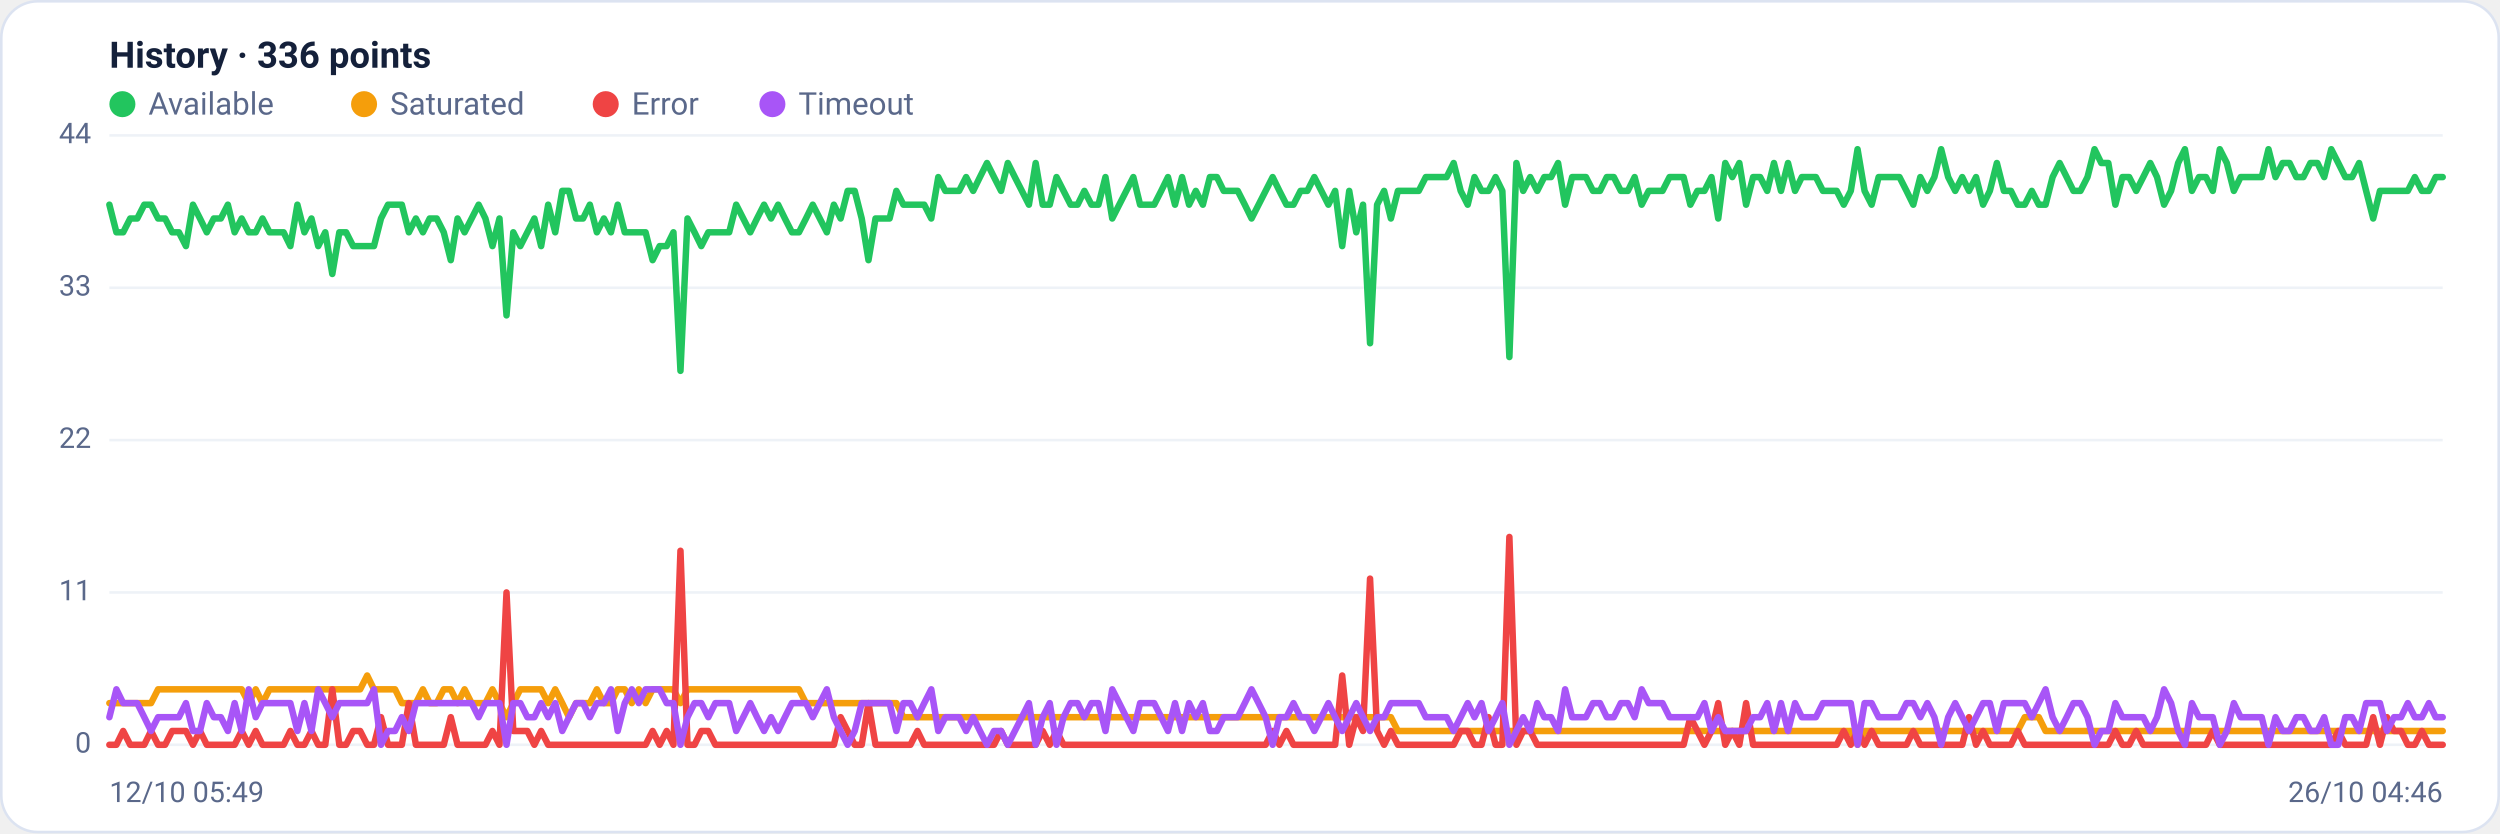
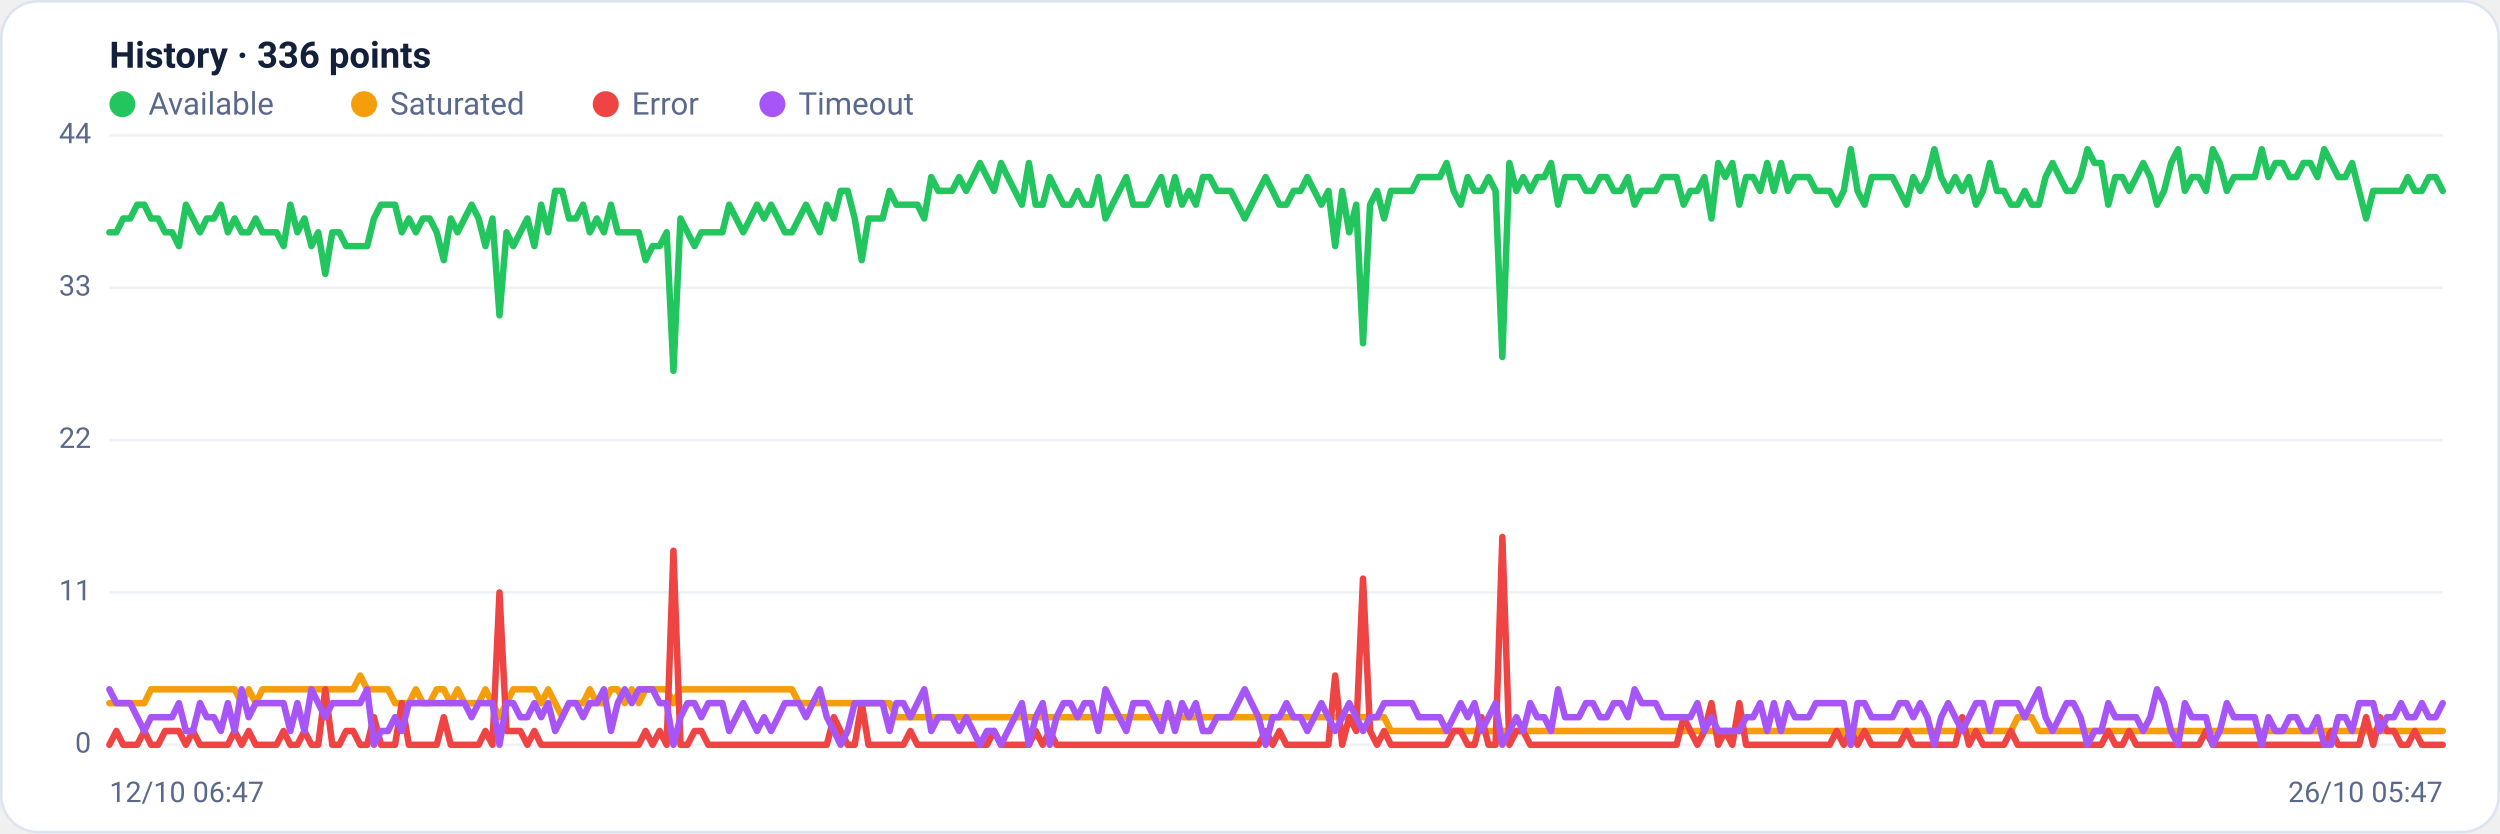
<svg xmlns="http://www.w3.org/2000/svg" viewBox="0 0 960 320" width="960" height="320" font-family="Segoe UI, system-ui, -apple-system, Roboto, Helvetica, Arial, sans-serif" role="img" aria-label="Availability history per region">
  <rect x="0.5" y="0.5" width="959" height="319" rx="14" fill="#ffffff" stroke="#dce3f1" />
  <text x="42" y="26" font-size="14" font-weight="600" fill="#14203a">History · 336 points</text>
  <circle cx="47" cy="40" r="5" fill="#22c55e" />
  <text x="57" y="44" font-size="12" fill="#5a688a">Available</text>
  <circle cx="139.8" cy="40" r="5" fill="#f59e0b" />
  <text x="149.8" y="44" font-size="12" fill="#5a688a">Saturated</text>
  <circle cx="232.6" cy="40" r="5" fill="#ef4444" />
  <text x="242.6" y="44" font-size="12" fill="#5a688a">Error</text>
  <circle cx="296.6" cy="40" r="5" fill="#a855f7" />
  <text x="306.6" y="44" font-size="12" fill="#5a688a">Timeout</text>
  <line x1="42" y1="286.0" x2="938" y2="286.0" stroke="#eef2f7" stroke-width="1" />
  <text x="35" y="289.0" text-anchor="end" font-size="11" fill="#5a688a">0</text>
  <line x1="42" y1="227.5" x2="938" y2="227.5" stroke="#eef2f7" stroke-width="1" />
  <text x="35" y="230.5" text-anchor="end" font-size="11" fill="#5a688a">11</text>
  <line x1="42" y1="169.0" x2="938" y2="169.0" stroke="#eef2f7" stroke-width="1" />
  <text x="35" y="172.0" text-anchor="end" font-size="11" fill="#5a688a">22</text>
  <line x1="42" y1="110.5" x2="938" y2="110.5" stroke="#eef2f7" stroke-width="1" />
  <text x="35" y="113.5" text-anchor="end" font-size="11" fill="#5a688a">33</text>
  <line x1="42" y1="52.0" x2="938" y2="52.0" stroke="#eef2f7" stroke-width="1" />
  <text x="35" y="55.0" text-anchor="end" font-size="11" fill="#5a688a">44</text>
-   <polyline fill="none" stroke="#22c55e" stroke-width="2.5" stroke-linejoin="round" stroke-linecap="round" points="42.0,78.6 44.7,89.2 47.3,89.2 50.0,83.9 52.7,83.9 55.4,78.6 58.0,78.6 60.7,83.9 63.4,83.9 66.1,89.2 68.7,89.2 71.4,94.5 74.1,78.6 76.8,83.9 79.4,89.2 82.1,83.9 84.8,83.9 87.5,78.6 90.1,89.2 92.8,83.9 95.5,89.2 98.2,89.2 100.8,83.9 103.5,89.2 106.2,89.2 108.9,89.2 111.5,94.5 114.2,78.6 116.9,89.2 119.6,83.9 122.2,94.5 124.9,89.2 127.6,105.2 130.3,89.2 132.9,89.2 135.6,94.5 138.3,94.5 141.0,94.5 143.6,94.5 146.3,83.9 149.0,78.6 151.7,78.6 154.3,78.6 157.0,89.2 159.7,83.9 162.4,89.2 165.0,83.9 167.7,83.9 170.4,89.2 173.1,99.9 175.7,83.9 178.4,89.2 181.1,83.9 183.8,78.6 186.4,83.9 189.1,94.5 191.8,83.9 194.5,121.1 197.1,89.2 199.8,94.5 202.5,89.2 205.2,83.9 207.8,94.5 210.5,78.6 213.2,89.2 215.9,73.3 218.5,73.3 221.2,83.9 223.9,83.9 226.5,78.6 229.2,89.2 231.9,83.9 234.6,89.2 237.2,78.6 239.9,89.2 242.6,89.2 245.3,89.2 247.9,89.2 250.6,99.9 253.3,94.5 256.0,94.5 258.6,89.2 261.3,142.4 264.0,83.9 266.7,89.2 269.3,94.5 272.0,89.2 274.7,89.2 277.4,89.2 280.0,89.2 282.7,78.6 285.4,83.9 288.1,89.2 290.7,83.9 293.4,78.6 296.1,83.9 298.8,78.6 301.4,83.9 304.1,89.2 306.8,89.2 309.5,83.9 312.1,78.6 314.8,83.9 317.5,89.2 320.2,78.6 322.8,83.9 325.5,73.3 328.2,73.3 330.9,83.9 333.5,99.9 336.2,83.9 338.9,83.9 341.6,83.9 344.2,73.3 346.9,78.6 349.6,78.6 352.3,78.6 354.9,78.6 357.6,83.9 360.3,68.0 363.0,73.3 365.6,73.3 368.3,73.3 371.0,68.0 373.7,73.3 376.3,68.0 379.0,62.6 381.7,68.0 384.4,73.3 387.0,62.6 389.7,68.0 392.4,73.3 395.1,78.6 397.7,62.6 400.4,78.6 403.1,78.6 405.7,68.0 408.4,73.3 411.1,78.6 413.8,78.6 416.4,73.3 419.1,78.6 421.8,78.6 424.5,68.0 427.1,83.9 429.8,78.6 432.5,73.3 435.2,68.0 437.8,78.6 440.5,78.6 443.2,78.6 445.9,73.3 448.5,68.0 451.2,78.6 453.9,68.0 456.6,78.6 459.2,73.3 461.9,78.6 464.6,68.0 467.3,68.0 469.9,73.3 472.6,73.3 475.3,73.3 478.0,78.6 480.6,83.9 483.3,78.6 486.0,73.3 488.7,68.0 491.3,73.3 494.0,78.6 496.7,78.6 499.4,73.3 502.0,73.3 504.7,68.0 507.4,73.3 510.1,78.6 512.7,73.3 515.4,94.5 518.1,73.3 520.8,89.2 523.4,78.6 526.1,131.8 528.8,78.6 531.5,73.3 534.1,83.9 536.8,73.3 539.5,73.3 542.2,73.3 544.8,73.3 547.5,68.0 550.2,68.0 552.9,68.0 555.5,68.0 558.2,62.6 560.9,73.3 563.6,78.6 566.2,68.0 568.9,73.3 571.6,73.3 574.3,68.0 576.9,73.3 579.6,137.1 582.3,62.6 584.9,73.3 587.6,68.0 590.3,73.3 593.0,68.0 595.6,68.0 598.3,62.6 601.0,78.6 603.7,68.0 606.3,68.0 609.0,68.0 611.7,73.3 614.4,73.3 617.0,68.0 619.7,68.0 622.4,73.3 625.1,73.3 627.7,68.0 630.4,78.6 633.1,73.3 635.8,73.3 638.4,73.3 641.1,68.0 643.8,68.0 646.5,68.0 649.1,78.6 651.8,73.3 654.5,73.3 657.2,68.0 659.8,83.9 662.5,62.6 665.2,68.0 667.9,62.6 670.5,78.6 673.2,68.0 675.9,68.0 678.6,73.3 681.2,62.6 683.9,73.3 686.6,62.6 689.3,73.3 691.9,68.0 694.6,68.0 697.3,68.0 700.0,73.3 702.6,73.3 705.3,73.3 708.0,78.6 710.7,73.3 713.3,57.3 716.0,73.3 718.7,78.6 721.4,68.0 724.0,68.0 726.7,68.0 729.4,68.0 732.1,73.3 734.7,78.6 737.4,68.0 740.1,73.3 742.8,68.0 745.4,57.3 748.1,68.0 750.8,73.3 753.5,68.0 756.1,73.3 758.8,68.0 761.5,78.6 764.1,73.3 766.8,62.6 769.5,73.3 772.2,73.3 774.8,78.6 777.5,78.6 780.2,73.3 782.9,78.6 785.5,78.6 788.2,68.0 790.9,62.6 793.6,68.0 796.2,73.3 798.9,73.3 801.6,68.0 804.3,57.3 806.9,62.6 809.6,62.6 812.3,78.6 815.0,68.0 817.6,68.0 820.3,73.3 823.0,68.0 825.7,62.6 828.3,68.0 831.0,78.6 833.7,73.3 836.4,62.6 839.0,57.3 841.7,73.3 844.4,68.0 847.1,68.0 849.7,73.3 852.4,57.3 855.1,62.6 857.8,73.3 860.4,68.0 863.1,68.0 865.8,68.0 868.5,68.0 871.1,57.3 873.8,68.0 876.5,62.6 879.2,62.6 881.8,68.0 884.5,68.0 887.2,62.6 889.9,62.6 892.5,68.0 895.2,57.3 897.9,62.6 900.6,68.0 903.2,68.0 905.9,62.6 908.6,73.3 911.3,83.9 913.9,73.3 916.6,73.3 919.3,73.3 922.0,73.3 924.6,73.3 927.3,68.0 930.0,73.3 932.7,73.3 935.3,68.0 938.0,68.0" />
-   <polyline fill="none" stroke="#f59e0b" stroke-width="2.5" stroke-linejoin="round" stroke-linecap="round" points="42.0,270.0 44.7,270.0 47.3,270.0 50.0,270.0 52.7,270.0 55.4,270.0 58.0,270.0 60.7,264.7 63.4,264.7 66.1,264.7 68.7,264.7 71.4,264.7 74.1,264.7 76.8,264.7 79.4,264.7 82.1,264.7 84.8,264.7 87.5,264.7 90.1,264.7 92.8,264.7 95.5,270.0 98.2,264.7 100.8,270.0 103.5,264.7 106.2,264.7 108.9,264.7 111.5,264.7 114.2,264.7 116.9,264.7 119.6,264.7 122.2,264.7 124.9,264.7 127.6,264.7 130.3,264.7 132.9,264.7 135.6,264.7 138.3,264.7 141.0,259.4 143.6,264.7 146.3,264.7 149.0,264.7 151.7,264.7 154.3,270.0 157.0,270.0 159.7,270.0 162.4,264.7 165.0,270.0 167.7,270.0 170.4,264.7 173.1,264.7 175.7,270.0 178.4,264.7 181.1,270.0 183.8,270.0 186.4,270.0 189.1,264.7 191.8,270.0 194.5,275.4 197.1,270.0 199.8,264.7 202.5,264.7 205.2,264.7 207.8,264.7 210.5,270.0 213.2,264.7 215.9,270.0 218.5,275.4 221.2,270.0 223.9,270.0 226.5,270.0 229.2,264.7 231.9,270.0 234.6,270.0 237.2,264.7 239.9,264.7 242.6,270.0 245.3,264.7 247.9,270.0 250.6,264.7 253.3,264.7 256.0,264.7 258.6,264.7 261.3,270.0 264.0,264.7 266.7,264.7 269.3,264.7 272.0,264.7 274.7,264.7 277.4,264.7 280.0,264.7 282.7,264.7 285.4,264.7 288.1,264.7 290.7,264.7 293.4,264.7 296.1,264.7 298.8,264.7 301.4,264.7 304.1,264.7 306.8,264.7 309.5,270.0 312.1,270.0 314.8,270.0 317.5,270.0 320.2,270.0 322.8,270.0 325.5,270.0 328.2,270.0 330.9,270.0 333.5,270.0 336.2,270.0 338.9,270.0 341.6,270.0 344.2,270.0 346.9,275.4 349.6,275.4 352.3,275.4 354.9,275.4 357.6,275.4 360.3,275.4 363.0,275.4 365.6,275.4 368.3,275.4 371.0,275.4 373.7,275.4 376.3,275.4 379.0,275.4 381.7,275.4 384.4,275.4 387.0,275.4 389.7,275.4 392.4,275.4 395.1,275.4 397.7,275.4 400.4,275.4 403.1,275.4 405.7,275.4 408.4,275.4 411.1,275.4 413.8,275.4 416.4,275.4 419.1,275.4 421.8,275.4 424.5,275.4 427.1,275.4 429.8,275.4 432.5,275.4 435.2,275.4 437.8,275.4 440.5,275.4 443.2,275.4 445.9,275.4 448.5,275.4 451.2,275.4 453.9,275.4 456.6,275.4 459.2,275.4 461.9,275.4 464.6,275.4 467.3,275.4 469.9,275.4 472.6,275.4 475.3,275.4 478.0,275.4 480.6,275.4 483.3,275.4 486.0,275.4 488.7,275.4 491.3,275.4 494.0,275.4 496.7,275.4 499.4,275.4 502.0,275.4 504.7,275.4 507.4,275.4 510.1,275.4 512.7,275.4 515.4,275.4 518.1,275.4 520.8,275.4 523.4,275.4 526.1,275.4 528.8,275.4 531.5,275.4 534.1,275.4 536.8,280.7 539.5,280.7 542.2,280.7 544.8,280.7 547.5,280.7 550.2,280.7 552.9,280.7 555.5,280.7 558.2,280.7 560.9,280.7 563.6,280.7 566.2,280.7 568.9,280.7 571.6,280.7 574.3,280.7 576.9,280.7 579.6,280.7 582.3,280.7 584.9,280.7 587.6,280.7 590.3,280.7 593.0,280.7 595.6,280.7 598.3,280.7 601.0,280.7 603.7,280.7 606.3,280.7 609.0,280.7 611.7,280.7 614.4,280.7 617.0,280.7 619.7,280.7 622.4,280.7 625.1,280.7 627.7,280.7 630.4,280.7 633.1,280.7 635.8,280.7 638.4,280.7 641.1,280.7 643.8,280.7 646.5,280.7 649.1,280.7 651.8,280.7 654.5,280.7 657.2,280.7 659.8,280.7 662.5,280.7 665.2,280.7 667.9,280.7 670.5,280.7 673.2,280.7 675.9,280.7 678.6,280.7 681.2,280.7 683.9,280.7 686.6,280.7 689.3,280.7 691.9,280.7 694.6,280.7 697.3,280.7 700.0,280.7 702.6,280.7 705.3,280.7 708.0,280.7 710.7,280.7 713.3,286.0 716.0,280.7 718.7,280.7 721.4,280.7 724.0,280.7 726.7,280.7 729.4,280.7 732.1,280.7 734.7,280.7 737.4,280.7 740.1,280.7 742.8,280.7 745.4,280.7 748.1,280.7 750.8,280.7 753.5,280.7 756.1,280.7 758.8,280.7 761.5,280.7 764.1,280.7 766.8,280.7 769.5,280.7 772.2,280.7 774.8,280.7 777.5,275.4 780.2,275.4 782.9,275.4 785.5,280.7 788.2,280.7 790.9,280.7 793.6,280.7 796.2,280.7 798.9,280.7 801.6,280.7 804.3,280.7 806.9,280.7 809.6,280.7 812.3,280.7 815.0,280.7 817.6,280.7 820.3,280.7 823.0,280.7 825.7,280.7 828.3,280.7 831.0,280.7 833.7,280.7 836.4,280.7 839.0,280.7 841.7,280.7 844.4,280.7 847.1,280.7 849.7,280.7 852.4,280.7 855.1,280.7 857.8,280.7 860.4,280.7 863.1,280.7 865.8,280.7 868.5,280.7 871.1,280.7 873.8,280.7 876.5,280.7 879.2,280.7 881.8,280.7 884.5,280.7 887.2,280.7 889.9,280.7 892.5,280.7 895.2,280.7 897.9,280.7 900.6,280.7 903.2,280.7 905.9,280.7 908.6,280.7 911.3,280.7 913.9,280.7 916.6,280.7 919.3,280.7 922.0,280.7 924.6,280.7 927.3,280.7 930.0,280.7 932.7,280.7 935.3,280.7 938.0,280.7" />
-   <polyline fill="none" stroke="#ef4444" stroke-width="2.5" stroke-linejoin="round" stroke-linecap="round" points="42.0,286.0 44.7,286.0 47.3,280.7 50.0,286.0 52.7,286.0 55.4,286.0 58.0,280.7 60.7,286.0 63.4,286.0 66.1,280.7 68.7,280.7 71.4,280.7 74.1,286.0 76.8,280.7 79.4,286.0 82.1,286.0 84.8,286.0 87.5,286.0 90.1,286.0 92.8,280.7 95.5,286.0 98.2,280.7 100.8,286.0 103.5,286.0 106.2,286.0 108.9,286.0 111.5,280.7 114.2,286.0 116.9,286.0 119.6,280.7 122.2,286.0 124.9,286.0 127.6,264.7 130.3,286.0 132.9,286.0 135.6,280.7 138.3,280.7 141.0,286.0 143.6,286.0 146.3,275.4 149.0,286.0 151.7,286.0 154.3,286.0 157.0,270.0 159.7,286.0 162.4,286.0 165.0,286.0 167.7,286.0 170.4,286.0 173.1,275.4 175.7,286.0 178.4,286.0 181.1,286.0 183.8,286.0 186.4,286.0 189.1,280.7 191.8,286.0 194.5,227.5 197.1,280.7 199.8,280.7 202.5,280.7 205.2,286.0 207.8,280.7 210.5,286.0 213.2,286.0 215.9,286.0 218.5,286.0 221.2,286.0 223.9,286.0 226.5,286.0 229.2,286.0 231.9,286.0 234.6,286.0 237.2,286.0 239.9,286.0 242.6,286.0 245.3,286.0 247.9,286.0 250.6,280.7 253.3,286.0 256.0,280.7 258.6,286.0 261.3,211.5 264.0,286.0 266.7,286.0 269.3,280.7 272.0,280.7 274.7,286.0 277.4,286.0 280.0,286.0 282.7,286.0 285.4,286.0 288.1,286.0 290.7,286.0 293.4,286.0 296.1,286.0 298.8,286.0 301.4,286.0 304.1,286.0 306.8,286.0 309.5,286.0 312.1,286.0 314.8,286.0 317.5,286.0 320.2,286.0 322.8,275.4 325.5,280.7 328.2,286.0 330.9,286.0 333.5,270.0 336.2,286.0 338.9,286.0 341.6,286.0 344.2,286.0 346.9,286.0 349.6,286.0 352.3,280.7 354.9,286.0 357.6,286.0 360.3,286.0 363.0,286.0 365.6,286.0 368.3,286.0 371.0,286.0 373.7,286.0 376.3,286.0 379.0,286.0 381.7,286.0 384.4,280.7 387.0,286.0 389.7,286.0 392.4,286.0 395.1,286.0 397.7,286.0 400.4,280.7 403.1,286.0 405.7,280.7 408.4,286.0 411.1,286.0 413.8,286.0 416.4,286.0 419.1,286.0 421.8,286.0 424.5,286.0 427.1,286.0 429.8,286.0 432.5,286.0 435.2,286.0 437.8,286.0 440.5,286.0 443.2,286.0 445.9,286.0 448.5,286.0 451.2,286.0 453.9,286.0 456.6,286.0 459.2,286.0 461.9,286.0 464.6,286.0 467.3,286.0 469.9,286.0 472.6,286.0 475.3,286.0 478.0,286.0 480.6,286.0 483.3,286.0 486.0,286.0 488.7,280.7 491.3,286.0 494.0,280.7 496.7,286.0 499.4,286.0 502.0,286.0 504.7,286.0 507.4,286.0 510.1,286.0 512.7,286.0 515.4,259.4 518.1,286.0 520.8,275.4 523.4,280.7 526.1,222.2 528.8,280.7 531.5,286.0 534.1,280.7 536.8,286.0 539.5,286.0 542.2,286.0 544.8,286.0 547.5,286.0 550.2,286.0 552.9,286.0 555.5,286.0 558.2,286.0 560.9,280.7 563.6,280.7 566.2,286.0 568.9,286.0 571.6,275.4 574.3,286.0 576.9,286.0 579.6,206.2 582.3,286.0 584.9,280.7 587.6,280.7 590.3,286.0 593.0,286.0 595.6,286.0 598.3,286.0 601.0,286.0 603.7,286.0 606.3,286.0 609.0,286.0 611.7,286.0 614.4,286.0 617.0,286.0 619.7,286.0 622.4,286.0 625.1,286.0 627.7,286.0 630.4,286.0 633.1,286.0 635.8,286.0 638.4,286.0 641.1,286.0 643.8,286.0 646.5,286.0 649.1,275.4 651.8,280.7 654.5,286.0 657.2,280.7 659.8,270.0 662.5,286.0 665.2,280.7 667.9,286.0 670.5,270.0 673.2,286.0 675.9,286.0 678.6,286.0 681.2,286.0 683.9,286.0 686.6,286.0 689.3,286.0 691.9,286.0 694.6,286.0 697.3,286.0 700.0,286.0 702.6,286.0 705.3,286.0 708.0,280.7 710.7,286.0 713.3,280.7 716.0,286.0 718.7,280.7 721.4,286.0 724.0,286.0 726.7,286.0 729.4,286.0 732.1,286.0 734.7,280.7 737.4,286.0 740.1,286.0 742.8,286.0 745.4,286.0 748.1,286.0 750.8,286.0 753.5,286.0 756.1,275.4 758.8,286.0 761.5,280.7 764.1,286.0 766.8,286.0 769.5,286.0 772.2,286.0 774.8,280.7 777.5,286.0 780.2,286.0 782.9,286.0 785.5,286.0 788.2,286.0 790.9,286.0 793.6,286.0 796.2,286.0 798.9,286.0 801.6,286.0 804.3,286.0 806.9,286.0 809.6,286.0 812.3,280.7 815.0,286.0 817.6,286.0 820.3,280.7 823.0,286.0 825.7,286.0 828.3,286.0 831.0,286.0 833.7,286.0 836.4,286.0 839.0,286.0 841.7,286.0 844.4,286.0 847.1,286.0 849.7,280.7 852.4,286.0 855.1,286.0 857.8,286.0 860.4,286.0 863.1,286.0 865.8,286.0 868.5,286.0 871.1,286.0 873.8,286.0 876.5,286.0 879.2,286.0 881.8,286.0 884.5,286.0 887.2,286.0 889.9,286.0 892.5,286.0 895.2,286.0 897.9,280.7 900.6,286.0 903.2,286.0 905.9,286.0 908.6,286.0 911.3,275.4 913.9,286.0 916.6,275.4 919.3,280.7 922.0,280.7 924.6,286.0 927.3,286.0 930.0,280.7 932.7,286.0 935.3,286.0 938.0,286.0" />
-   <polyline fill="none" stroke="#a855f7" stroke-width="2.5" stroke-linejoin="round" stroke-linecap="round" points="42.0,275.4 44.7,264.7 47.3,270.0 50.0,270.0 52.7,270.0 55.4,275.4 58.0,280.7 60.7,275.4 63.4,275.4 66.1,275.4 68.7,275.4 71.4,270.0 74.1,280.7 76.8,280.7 79.4,270.0 82.1,275.4 84.8,275.4 87.5,280.7 90.1,270.0 92.8,280.7 95.5,264.7 98.2,275.4 100.8,270.0 103.5,270.0 106.2,270.0 108.9,270.0 111.5,270.0 114.2,280.7 116.9,270.0 119.6,280.7 122.2,264.7 124.9,270.0 127.6,275.4 130.3,270.0 132.9,270.0 135.6,270.0 138.3,270.0 141.0,270.0 143.6,264.7 146.3,286.0 149.0,280.7 151.7,280.7 154.3,275.4 157.0,280.7 159.7,270.0 162.4,270.0 165.0,270.0 167.7,270.0 170.4,270.0 173.1,270.0 175.7,270.0 178.4,270.0 181.1,270.0 183.8,275.4 186.4,270.0 189.1,270.0 191.8,270.0 194.5,286.0 197.1,270.0 199.8,270.0 202.5,275.4 205.2,275.4 207.8,270.0 210.5,275.4 213.2,270.0 215.9,280.7 218.5,275.4 221.2,270.0 223.9,270.0 226.5,275.4 229.2,270.0 231.9,270.0 234.6,264.7 237.2,280.7 239.9,270.0 242.6,264.7 245.3,270.0 247.9,264.7 250.6,264.7 253.3,264.7 256.0,270.0 258.6,270.0 261.3,286.0 264.0,275.4 266.7,270.0 269.3,270.0 272.0,275.4 274.7,270.0 277.4,270.0 280.0,270.0 282.7,280.7 285.4,275.4 288.1,270.0 290.7,275.4 293.4,280.7 296.1,275.4 298.8,280.7 301.4,275.4 304.1,270.0 306.8,270.0 309.5,270.0 312.1,275.4 314.8,270.0 317.5,264.7 320.2,275.4 322.8,280.7 325.5,286.0 328.2,280.7 330.9,270.0 333.5,270.0 336.2,270.0 338.9,270.0 341.6,270.0 344.2,280.7 346.9,270.0 349.6,270.0 352.3,275.4 354.9,270.0 357.6,264.7 360.3,280.7 363.0,275.4 365.6,275.4 368.3,275.4 371.0,280.7 373.7,275.4 376.3,280.7 379.0,286.0 381.7,280.7 384.4,280.7 387.0,286.0 389.7,280.7 392.4,275.4 395.1,270.0 397.7,286.0 400.4,275.4 403.1,270.0 405.7,286.0 408.4,275.4 411.1,270.0 413.8,270.0 416.4,275.4 419.1,270.0 421.8,270.0 424.5,280.7 427.1,264.7 429.8,270.0 432.5,275.4 435.2,280.7 437.8,270.0 440.5,270.0 443.2,270.0 445.9,275.4 448.5,280.7 451.2,270.0 453.9,280.7 456.6,270.0 459.2,275.4 461.9,270.0 464.6,280.7 467.3,280.7 469.9,275.4 472.6,275.4 475.3,275.4 478.0,270.0 480.6,264.7 483.3,270.0 486.0,275.4 488.7,286.0 491.3,275.4 494.0,275.4 496.7,270.0 499.4,275.4 502.0,275.4 504.7,280.7 507.4,275.4 510.1,270.0 512.7,275.4 515.4,280.7 518.1,275.4 520.8,270.0 523.4,275.4 526.1,280.7 528.8,275.4 531.5,275.4 534.1,270.0 536.8,270.0 539.5,270.0 542.2,270.0 544.8,270.0 547.5,275.4 550.2,275.4 552.9,275.4 555.5,275.4 558.2,280.7 560.9,275.4 563.6,270.0 566.2,275.4 568.9,270.0 571.6,280.7 574.3,275.4 576.9,270.0 579.6,286.0 582.3,280.7 584.9,275.4 587.6,280.7 590.3,270.0 593.0,275.4 595.6,275.4 598.3,280.7 601.0,264.7 603.7,275.4 606.3,275.4 609.0,275.4 611.7,270.0 614.4,270.0 617.0,275.4 619.7,275.4 622.4,270.0 625.1,270.0 627.7,275.4 630.4,264.7 633.1,270.0 635.8,270.0 638.4,270.0 641.1,275.4 643.8,275.4 646.5,275.4 649.1,275.4 651.8,275.4 654.5,270.0 657.2,280.7 659.8,275.4 662.5,280.7 665.2,280.7 667.9,280.7 670.5,280.7 673.2,275.4 675.9,275.4 678.6,270.0 681.2,280.7 683.9,270.0 686.6,280.7 689.3,270.0 691.9,275.4 694.6,275.4 697.3,275.4 700.0,270.0 702.6,270.0 705.3,270.0 708.0,270.0 710.7,270.0 713.3,286.0 716.0,270.0 718.7,270.0 721.4,275.4 724.0,275.4 726.7,275.4 729.4,275.4 732.1,270.0 734.7,270.0 737.4,275.4 740.1,270.0 742.8,275.4 745.4,286.0 748.1,275.4 750.8,270.0 753.5,275.4 756.1,280.7 758.8,275.4 761.5,270.0 764.1,270.0 766.8,280.7 769.5,270.0 772.2,270.0 774.8,270.0 777.5,270.0 780.2,275.4 782.9,270.0 785.5,264.7 788.2,275.4 790.9,280.7 793.6,275.4 796.2,270.0 798.9,270.0 801.6,275.4 804.3,286.0 806.9,280.7 809.6,280.7 812.3,270.0 815.0,275.4 817.6,275.4 820.3,275.4 823.0,275.4 825.7,280.7 828.3,275.4 831.0,264.7 833.7,270.0 836.4,280.7 839.0,286.0 841.7,270.0 844.4,275.4 847.1,275.4 849.7,275.4 852.4,286.0 855.1,280.7 857.8,270.0 860.4,275.4 863.1,275.4 865.8,275.4 868.5,275.4 871.1,286.0 873.8,275.4 876.5,280.7 879.2,280.7 881.8,275.4 884.5,275.4 887.2,280.7 889.9,280.7 892.5,275.4 895.2,286.0 897.9,286.0 900.6,275.4 903.2,275.4 905.9,280.7 908.6,270.0 911.3,270.0 913.9,270.0 916.6,280.7 919.3,275.4 922.0,275.4 924.6,270.0 927.3,275.4 930.0,275.4 932.7,270.0 935.3,275.4 938.0,275.4" />
-   <text x="42" y="308" font-size="11" fill="#5a688a">12/10 05:49</text>
-   <text x="938" y="308" text-anchor="end" font-size="11" fill="#5a688a">26/10 04:46</text>
+   <polyline fill="none" stroke="#22c55e" stroke-width="2.5" stroke-linejoin="round" stroke-linecap="round" points="42.0,89.2 44.7,89.2 47.3,83.9 50.0,83.9 52.7,78.6 55.4,78.6 58.0,83.9 60.7,83.9 63.4,89.2 66.1,89.2 68.7,94.5 71.4,78.6 74.1,83.9 76.8,89.2 79.4,83.9 82.1,83.9 84.8,78.6 87.5,89.2 90.1,83.9 92.8,89.2 95.5,89.2 98.2,83.9 100.8,89.2 103.5,89.2 106.2,89.2 108.9,94.5 111.5,78.6 114.2,89.2 116.9,83.9 119.6,94.5 122.2,89.2 124.9,105.2 127.6,89.2 130.3,89.2 132.9,94.5 135.6,94.5 138.3,94.5 141.0,94.5 143.6,83.9 146.3,78.6 149.0,78.6 151.7,78.6 154.3,89.2 157.0,83.9 159.7,89.2 162.4,83.9 165.0,83.9 167.7,89.2 170.4,99.9 173.1,83.9 175.7,89.2 178.4,83.9 181.1,78.6 183.8,83.9 186.4,94.5 189.1,83.9 191.8,121.1 194.5,89.2 197.1,94.5 199.8,89.2 202.5,83.9 205.2,94.5 207.8,78.6 210.5,89.2 213.2,73.3 215.9,73.3 218.5,83.9 221.2,83.9 223.9,78.6 226.5,89.2 229.2,83.9 231.9,89.2 234.6,78.6 237.2,89.2 239.9,89.2 242.6,89.2 245.3,89.2 247.9,99.9 250.6,94.5 253.3,94.5 256.0,89.2 258.6,142.4 261.3,83.9 264.0,89.2 266.7,94.5 269.3,89.2 272.0,89.2 274.7,89.2 277.4,89.2 280.0,78.6 282.7,83.9 285.4,89.2 288.1,83.9 290.7,78.6 293.4,83.9 296.1,78.6 298.8,83.9 301.4,89.2 304.1,89.2 306.8,83.9 309.5,78.6 312.1,83.9 314.8,89.2 317.5,78.6 320.2,83.9 322.8,73.3 325.5,73.3 328.2,83.9 330.9,99.9 333.5,83.9 336.2,83.9 338.9,83.9 341.6,73.3 344.2,78.6 346.9,78.6 349.6,78.6 352.3,78.6 354.9,83.9 357.6,68.0 360.3,73.3 363.0,73.3 365.6,73.3 368.3,68.0 371.0,73.3 373.7,68.0 376.3,62.6 379.0,68.0 381.7,73.3 384.4,62.6 387.0,68.0 389.7,73.3 392.4,78.6 395.1,62.6 397.7,78.6 400.4,78.6 403.1,68.0 405.7,73.3 408.4,78.6 411.1,78.6 413.8,73.3 416.4,78.6 419.1,78.6 421.8,68.0 424.5,83.9 427.1,78.6 429.8,73.3 432.5,68.0 435.2,78.6 437.8,78.6 440.5,78.6 443.2,73.3 445.9,68.0 448.5,78.6 451.2,68.0 453.9,78.6 456.6,73.3 459.2,78.6 461.9,68.0 464.6,68.0 467.3,73.3 469.9,73.3 472.6,73.3 475.3,78.6 478.0,83.9 480.6,78.6 483.3,73.3 486.0,68.0 488.7,73.3 491.3,78.6 494.0,78.6 496.7,73.3 499.4,73.3 502.0,68.0 504.7,73.3 507.4,78.6 510.1,73.3 512.7,94.5 515.4,73.3 518.1,89.2 520.8,78.6 523.4,131.8 526.1,78.6 528.8,73.3 531.5,83.9 534.1,73.3 536.8,73.3 539.5,73.3 542.2,73.3 544.8,68.0 547.5,68.0 550.2,68.0 552.9,68.0 555.5,62.6 558.2,73.3 560.9,78.6 563.6,68.0 566.2,73.3 568.9,73.3 571.6,68.0 574.3,73.3 576.9,137.1 579.6,62.6 582.3,73.3 584.9,68.0 587.6,73.3 590.3,68.0 593.0,68.0 595.6,62.6 598.3,78.6 601.0,68.0 603.7,68.0 606.3,68.0 609.0,73.3 611.7,73.3 614.4,68.0 617.0,68.0 619.7,73.3 622.4,73.3 625.1,68.0 627.7,78.6 630.4,73.3 633.1,73.3 635.8,73.3 638.4,68.0 641.1,68.0 643.8,68.0 646.5,78.6 649.1,73.3 651.8,73.3 654.5,68.0 657.2,83.9 659.8,62.6 662.5,68.0 665.2,62.6 667.9,78.6 670.5,68.0 673.2,68.0 675.9,73.3 678.6,62.6 681.2,73.3 683.9,62.6 686.6,73.3 689.3,68.0 691.9,68.0 694.6,68.0 697.3,73.3 700.0,73.3 702.6,73.3 705.3,78.6 708.0,73.3 710.7,57.3 713.3,73.3 716.0,78.6 718.7,68.0 721.4,68.0 724.0,68.0 726.7,68.0 729.4,73.3 732.1,78.6 734.7,68.0 737.4,73.3 740.1,68.0 742.8,57.3 745.4,68.0 748.1,73.3 750.8,68.0 753.5,73.3 756.1,68.0 758.8,78.6 761.5,73.3 764.1,62.6 766.8,73.3 769.5,73.3 772.2,78.6 774.8,78.6 777.5,73.3 780.2,78.6 782.9,78.6 785.5,68.0 788.2,62.6 790.9,68.0 793.6,73.3 796.2,73.3 798.9,68.0 801.6,57.3 804.3,62.6 806.9,62.6 809.6,78.6 812.3,68.0 815.0,68.0 817.6,73.3 820.3,68.0 823.0,62.6 825.7,68.0 828.3,78.6 831.0,73.3 833.7,62.6 836.4,57.3 839.0,73.3 841.7,68.0 844.4,68.0 847.1,73.3 849.7,57.3 852.4,62.6 855.1,73.3 857.8,68.0 860.4,68.0 863.1,68.0 865.8,68.0 868.5,57.3 871.1,68.0 873.8,62.6 876.5,62.6 879.2,68.0 881.8,68.0 884.5,62.6 887.2,62.6 889.9,68.0 892.5,57.3 895.2,62.6 897.9,68.0 900.6,68.0 903.2,62.6 905.9,73.3 908.6,83.9 911.3,73.3 913.9,73.3 916.6,73.3 919.3,73.3 922.0,73.3 924.6,68.0 927.3,73.3 930.0,73.3 932.7,68.0 935.3,68.0 938.0,73.3" />
+   <polyline fill="none" stroke="#f59e0b" stroke-width="2.5" stroke-linejoin="round" stroke-linecap="round" points="42.0,270.0 44.7,270.0 47.3,270.0 50.0,270.0 52.7,270.0 55.4,270.0 58.0,264.7 60.7,264.7 63.4,264.7 66.1,264.7 68.7,264.7 71.4,264.7 74.1,264.7 76.8,264.7 79.4,264.7 82.1,264.7 84.8,264.7 87.5,264.7 90.1,264.7 92.8,270.0 95.5,264.7 98.2,270.0 100.8,264.7 103.5,264.7 106.2,264.7 108.9,264.7 111.5,264.7 114.2,264.7 116.9,264.7 119.6,264.7 122.2,264.7 124.9,264.7 127.6,264.7 130.3,264.7 132.9,264.7 135.6,264.7 138.3,259.4 141.0,264.7 143.6,264.7 146.3,264.7 149.0,264.7 151.7,270.0 154.3,270.0 157.0,270.0 159.7,264.7 162.4,270.0 165.0,270.0 167.7,264.7 170.4,264.7 173.1,270.0 175.7,264.7 178.4,270.0 181.1,270.0 183.8,270.0 186.4,264.7 189.1,270.0 191.8,275.4 194.5,270.0 197.1,264.7 199.8,264.7 202.5,264.7 205.2,264.7 207.8,270.0 210.5,264.7 213.2,270.0 215.9,275.4 218.5,270.0 221.2,270.0 223.9,270.0 226.5,264.7 229.2,270.0 231.9,270.0 234.6,264.7 237.2,264.7 239.9,270.0 242.6,264.7 245.3,270.0 247.9,264.7 250.6,264.7 253.3,264.7 256.0,264.7 258.6,270.0 261.3,264.7 264.0,264.7 266.7,264.7 269.3,264.7 272.0,264.7 274.7,264.7 277.4,264.7 280.0,264.7 282.7,264.7 285.4,264.7 288.1,264.7 290.7,264.7 293.4,264.7 296.1,264.7 298.8,264.7 301.4,264.7 304.1,264.7 306.8,270.0 309.5,270.0 312.1,270.0 314.8,270.0 317.5,270.0 320.2,270.0 322.8,270.0 325.5,270.0 328.2,270.0 330.9,270.0 333.5,270.0 336.2,270.0 338.9,270.0 341.6,270.0 344.2,275.4 346.9,275.4 349.6,275.4 352.3,275.4 354.9,275.4 357.6,275.4 360.3,275.4 363.0,275.4 365.6,275.4 368.3,275.4 371.0,275.4 373.7,275.4 376.3,275.4 379.0,275.4 381.7,275.4 384.4,275.4 387.0,275.4 389.7,275.4 392.4,275.4 395.1,275.4 397.7,275.4 400.4,275.4 403.1,275.4 405.7,275.4 408.4,275.4 411.1,275.4 413.8,275.4 416.4,275.4 419.1,275.4 421.8,275.4 424.5,275.4 427.1,275.4 429.8,275.4 432.5,275.4 435.2,275.4 437.8,275.4 440.5,275.4 443.2,275.4 445.9,275.4 448.5,275.4 451.2,275.4 453.9,275.4 456.6,275.4 459.2,275.4 461.9,275.4 464.6,275.4 467.3,275.4 469.9,275.4 472.6,275.4 475.3,275.4 478.0,275.4 480.6,275.4 483.3,275.4 486.0,275.4 488.7,275.4 491.3,275.4 494.0,275.4 496.7,275.4 499.4,275.4 502.0,275.4 504.7,275.4 507.4,275.4 510.1,275.4 512.7,275.4 515.4,275.4 518.1,275.4 520.8,275.4 523.4,275.4 526.1,275.4 528.8,275.4 531.5,275.4 534.1,280.7 536.8,280.7 539.5,280.7 542.2,280.7 544.8,280.7 547.5,280.7 550.2,280.7 552.9,280.7 555.5,280.7 558.2,280.7 560.9,280.7 563.6,280.7 566.2,280.7 568.9,280.7 571.6,280.7 574.3,280.7 576.9,280.7 579.6,280.7 582.3,280.7 584.9,280.7 587.6,280.7 590.3,280.7 593.0,280.7 595.6,280.7 598.3,280.7 601.0,280.7 603.7,280.7 606.3,280.7 609.0,280.7 611.7,280.7 614.4,280.7 617.0,280.7 619.7,280.7 622.4,280.7 625.1,280.7 627.7,280.7 630.4,280.7 633.1,280.7 635.8,280.7 638.4,280.7 641.1,280.7 643.8,280.7 646.5,280.7 649.1,280.7 651.8,280.7 654.5,280.7 657.2,280.7 659.8,280.7 662.5,280.7 665.2,280.7 667.9,280.7 670.5,280.7 673.2,280.7 675.9,280.7 678.6,280.7 681.2,280.7 683.9,280.7 686.6,280.7 689.3,280.7 691.9,280.7 694.6,280.7 697.3,280.7 700.0,280.7 702.6,280.7 705.3,280.7 708.0,280.7 710.7,286.0 713.3,280.7 716.0,280.7 718.7,280.7 721.4,280.7 724.0,280.7 726.7,280.7 729.4,280.7 732.1,280.7 734.7,280.7 737.4,280.7 740.1,280.7 742.8,280.7 745.4,280.7 748.1,280.7 750.8,280.7 753.5,280.7 756.1,280.7 758.8,280.7 761.5,280.7 764.1,280.7 766.8,280.7 769.5,280.7 772.2,280.7 774.8,275.4 777.5,275.4 780.2,275.4 782.9,280.7 785.5,280.7 788.2,280.7 790.9,280.7 793.6,280.7 796.2,280.7 798.9,280.7 801.6,280.7 804.3,280.7 806.9,280.7 809.6,280.7 812.3,280.7 815.0,280.7 817.6,280.7 820.3,280.7 823.0,280.7 825.7,280.7 828.3,280.7 831.0,280.7 833.7,280.7 836.4,280.7 839.0,280.7 841.7,280.7 844.4,280.7 847.1,280.7 849.7,280.7 852.4,280.7 855.1,280.7 857.8,280.7 860.4,280.7 863.1,280.7 865.8,280.7 868.5,280.7 871.1,280.7 873.8,280.7 876.5,280.7 879.2,280.7 881.8,280.7 884.5,280.7 887.2,280.7 889.9,280.7 892.5,280.7 895.2,280.7 897.9,280.7 900.6,280.7 903.2,280.7 905.9,280.7 908.6,280.7 911.3,280.7 913.9,280.7 916.6,280.7 919.3,280.7 922.0,280.7 924.6,280.7 927.3,280.7 930.0,280.7 932.7,280.7 935.3,280.7 938.0,280.7" />
+   <polyline fill="none" stroke="#ef4444" stroke-width="2.5" stroke-linejoin="round" stroke-linecap="round" points="42.0,286.0 44.7,280.7 47.3,286.0 50.0,286.0 52.7,286.0 55.4,280.7 58.0,286.0 60.7,286.0 63.4,280.7 66.1,280.7 68.7,280.7 71.4,286.0 74.1,280.7 76.8,286.0 79.4,286.0 82.1,286.0 84.8,286.0 87.5,286.0 90.1,280.7 92.8,286.0 95.5,280.7 98.2,286.0 100.8,286.0 103.5,286.0 106.2,286.0 108.9,280.7 111.5,286.0 114.2,286.0 116.9,280.7 119.6,286.0 122.2,286.0 124.9,264.7 127.6,286.0 130.3,286.0 132.9,280.7 135.6,280.7 138.3,286.0 141.0,286.0 143.6,275.4 146.3,286.0 149.0,286.0 151.7,286.0 154.3,270.0 157.0,286.0 159.7,286.0 162.4,286.0 165.0,286.0 167.7,286.0 170.4,275.4 173.1,286.0 175.7,286.0 178.4,286.0 181.1,286.0 183.8,286.0 186.4,280.7 189.1,286.0 191.8,227.5 194.5,280.7 197.1,280.7 199.8,280.7 202.5,286.0 205.2,280.7 207.8,286.0 210.5,286.0 213.2,286.0 215.9,286.0 218.5,286.0 221.2,286.0 223.9,286.0 226.5,286.0 229.2,286.0 231.9,286.0 234.6,286.0 237.2,286.0 239.9,286.0 242.6,286.0 245.3,286.0 247.9,280.7 250.6,286.0 253.3,280.7 256.0,286.0 258.6,211.5 261.3,286.0 264.0,286.0 266.7,280.7 269.3,280.7 272.0,286.0 274.7,286.0 277.4,286.0 280.0,286.0 282.7,286.0 285.4,286.0 288.1,286.0 290.7,286.0 293.4,286.0 296.1,286.0 298.8,286.0 301.4,286.0 304.1,286.0 306.8,286.0 309.5,286.0 312.1,286.0 314.8,286.0 317.5,286.0 320.2,275.4 322.8,280.7 325.5,286.0 328.2,286.0 330.9,270.0 333.5,286.0 336.2,286.0 338.9,286.0 341.6,286.0 344.2,286.0 346.9,286.0 349.6,280.7 352.3,286.0 354.9,286.0 357.6,286.0 360.3,286.0 363.0,286.0 365.6,286.0 368.3,286.0 371.0,286.0 373.7,286.0 376.3,286.0 379.0,286.0 381.7,280.7 384.4,286.0 387.0,286.0 389.7,286.0 392.4,286.0 395.1,286.0 397.7,280.7 400.4,286.0 403.1,280.7 405.7,286.0 408.4,286.0 411.1,286.0 413.8,286.0 416.4,286.0 419.1,286.0 421.8,286.0 424.5,286.0 427.1,286.0 429.8,286.0 432.5,286.0 435.2,286.0 437.8,286.0 440.5,286.0 443.2,286.0 445.9,286.0 448.5,286.0 451.2,286.0 453.9,286.0 456.6,286.0 459.2,286.0 461.9,286.0 464.6,286.0 467.3,286.0 469.9,286.0 472.6,286.0 475.3,286.0 478.0,286.0 480.6,286.0 483.3,286.0 486.0,280.7 488.7,286.0 491.3,280.7 494.0,286.0 496.7,286.0 499.4,286.0 502.0,286.0 504.7,286.0 507.4,286.0 510.1,286.0 512.7,259.4 515.4,286.0 518.1,275.4 520.8,280.7 523.4,222.2 526.1,280.7 528.8,286.0 531.5,280.7 534.1,286.0 536.8,286.0 539.5,286.0 542.2,286.0 544.8,286.0 547.5,286.0 550.2,286.0 552.9,286.0 555.5,286.0 558.2,280.7 560.9,280.7 563.6,286.0 566.2,286.0 568.9,275.4 571.6,286.0 574.3,286.0 576.9,206.2 579.6,286.0 582.3,280.7 584.9,280.7 587.6,286.0 590.3,286.0 593.0,286.0 595.6,286.0 598.3,286.0 601.0,286.0 603.7,286.0 606.3,286.0 609.0,286.0 611.7,286.0 614.4,286.0 617.0,286.0 619.7,286.0 622.4,286.0 625.1,286.0 627.7,286.0 630.4,286.0 633.1,286.0 635.8,286.0 638.4,286.0 641.1,286.0 643.8,286.0 646.5,275.4 649.1,280.7 651.8,286.0 654.5,280.7 657.2,270.0 659.8,286.0 662.5,280.7 665.2,286.0 667.9,270.0 670.5,286.0 673.2,286.0 675.9,286.0 678.6,286.0 681.2,286.0 683.9,286.0 686.6,286.0 689.3,286.0 691.9,286.0 694.6,286.0 697.3,286.0 700.0,286.0 702.6,286.0 705.3,280.7 708.0,286.0 710.7,280.7 713.3,286.0 716.0,280.7 718.7,286.0 721.4,286.0 724.0,286.0 726.7,286.0 729.4,286.0 732.1,280.7 734.7,286.0 737.4,286.0 740.1,286.0 742.8,286.0 745.4,286.0 748.1,286.0 750.8,286.0 753.5,275.4 756.1,286.0 758.8,280.7 761.5,286.0 764.1,286.0 766.8,286.0 769.5,286.0 772.2,280.7 774.8,286.0 777.5,286.0 780.2,286.0 782.9,286.0 785.5,286.0 788.2,286.0 790.9,286.0 793.6,286.0 796.2,286.0 798.9,286.0 801.6,286.0 804.3,286.0 806.9,286.0 809.6,280.7 812.3,286.0 815.0,286.0 817.6,280.7 820.3,286.0 823.0,286.0 825.7,286.0 828.3,286.0 831.0,286.0 833.7,286.0 836.4,286.0 839.0,286.0 841.7,286.0 844.4,286.0 847.1,280.7 849.7,286.0 852.4,286.0 855.1,286.0 857.8,286.0 860.4,286.0 863.1,286.0 865.8,286.0 868.5,286.0 871.1,286.0 873.8,286.0 876.5,286.0 879.2,286.0 881.8,286.0 884.5,286.0 887.2,286.0 889.9,286.0 892.5,286.0 895.2,280.7 897.9,286.0 900.6,286.0 903.2,286.0 905.9,286.0 908.6,275.4 911.3,286.0 913.9,275.4 916.6,280.7 919.3,280.7 922.0,286.0 924.6,286.0 927.3,280.7 930.0,286.0 932.7,286.0 935.3,286.0 938.0,286.0" />
+   <polyline fill="none" stroke="#a855f7" stroke-width="2.5" stroke-linejoin="round" stroke-linecap="round" points="42.0,264.7 44.7,270.0 47.3,270.0 50.0,270.0 52.7,275.4 55.4,280.7 58.0,275.4 60.7,275.4 63.4,275.4 66.1,275.4 68.7,270.0 71.4,280.7 74.1,280.7 76.8,270.0 79.4,275.4 82.1,275.4 84.8,280.7 87.5,270.0 90.1,280.7 92.8,264.7 95.5,275.4 98.2,270.0 100.8,270.0 103.5,270.0 106.2,270.0 108.9,270.0 111.5,280.7 114.2,270.0 116.9,280.7 119.6,264.7 122.2,270.0 124.9,275.4 127.6,270.0 130.3,270.0 132.9,270.0 135.6,270.0 138.3,270.0 141.0,264.7 143.6,286.0 146.3,280.7 149.0,280.7 151.7,275.4 154.3,280.7 157.0,270.0 159.7,270.0 162.4,270.0 165.0,270.0 167.7,270.0 170.4,270.0 173.1,270.0 175.7,270.0 178.4,270.0 181.1,275.4 183.8,270.0 186.4,270.0 189.1,270.0 191.8,286.0 194.5,270.0 197.1,270.0 199.8,275.4 202.5,275.4 205.2,270.0 207.8,275.4 210.5,270.0 213.2,280.7 215.9,275.4 218.5,270.0 221.2,270.0 223.9,275.4 226.5,270.0 229.2,270.0 231.9,264.7 234.6,280.7 237.2,270.0 239.9,264.7 242.6,270.0 245.3,264.7 247.9,264.7 250.6,264.7 253.3,270.0 256.0,270.0 258.6,286.0 261.3,275.4 264.0,270.0 266.7,270.0 269.3,275.4 272.0,270.0 274.7,270.0 277.4,270.0 280.0,280.7 282.7,275.4 285.4,270.0 288.1,275.4 290.7,280.7 293.4,275.4 296.1,280.7 298.8,275.4 301.4,270.0 304.1,270.0 306.8,270.0 309.5,275.4 312.1,270.0 314.8,264.7 317.5,275.4 320.2,280.7 322.8,286.0 325.5,280.7 328.2,270.0 330.9,270.0 333.5,270.0 336.2,270.0 338.9,270.0 341.6,280.7 344.2,270.0 346.9,270.0 349.6,275.4 352.3,270.0 354.9,264.7 357.6,280.7 360.3,275.4 363.0,275.4 365.6,275.4 368.3,280.7 371.0,275.4 373.7,280.7 376.3,286.0 379.0,280.7 381.7,280.7 384.4,286.0 387.0,280.7 389.7,275.4 392.4,270.0 395.1,286.0 397.7,275.4 400.4,270.0 403.1,286.0 405.7,275.4 408.4,270.0 411.1,270.0 413.8,275.4 416.4,270.0 419.1,270.0 421.8,280.7 424.5,264.7 427.1,270.0 429.8,275.4 432.5,280.7 435.2,270.0 437.8,270.0 440.5,270.0 443.2,275.4 445.9,280.7 448.5,270.0 451.2,280.7 453.9,270.0 456.6,275.4 459.2,270.0 461.9,280.7 464.6,280.7 467.3,275.4 469.9,275.4 472.6,275.4 475.3,270.0 478.0,264.7 480.6,270.0 483.3,275.4 486.0,286.0 488.7,275.4 491.3,275.4 494.0,270.0 496.7,275.4 499.4,275.4 502.0,280.7 504.7,275.4 507.4,270.0 510.1,275.4 512.7,280.7 515.4,275.4 518.1,270.0 520.8,275.4 523.4,280.7 526.1,275.4 528.8,275.4 531.5,270.0 534.1,270.0 536.8,270.0 539.5,270.0 542.2,270.0 544.8,275.4 547.5,275.4 550.2,275.4 552.9,275.4 555.5,280.7 558.2,275.4 560.9,270.0 563.6,275.4 566.2,270.0 568.9,280.7 571.6,275.4 574.3,270.0 576.9,286.0 579.6,280.7 582.3,275.4 584.9,280.7 587.6,270.0 590.3,275.4 593.0,275.4 595.6,280.7 598.3,264.7 601.0,275.4 603.7,275.4 606.3,275.4 609.0,270.0 611.7,270.0 614.4,275.4 617.0,275.4 619.7,270.0 622.4,270.0 625.1,275.4 627.7,264.7 630.4,270.0 633.1,270.0 635.8,270.0 638.4,275.4 641.1,275.4 643.8,275.4 646.5,275.4 649.1,275.4 651.8,270.0 654.5,280.7 657.2,275.4 659.8,280.7 662.5,280.7 665.2,280.7 667.9,280.7 670.5,275.4 673.2,275.4 675.9,270.0 678.6,280.7 681.2,270.0 683.9,280.7 686.6,270.0 689.3,275.4 691.9,275.4 694.6,275.4 697.3,270.0 700.0,270.0 702.6,270.0 705.3,270.0 708.0,270.0 710.7,286.0 713.3,270.0 716.0,270.0 718.7,275.4 721.4,275.4 724.0,275.4 726.7,275.4 729.4,270.0 732.1,270.0 734.7,275.4 737.4,270.0 740.1,275.4 742.8,286.0 745.4,275.4 748.1,270.0 750.8,275.4 753.5,280.7 756.1,275.4 758.8,270.0 761.5,270.0 764.1,280.7 766.8,270.0 769.5,270.0 772.2,270.0 774.8,270.0 777.5,275.4 780.2,270.0 782.9,264.7 785.5,275.4 788.2,280.7 790.9,275.4 793.6,270.0 796.2,270.0 798.9,275.4 801.6,286.0 804.3,280.7 806.9,280.7 809.6,270.0 812.3,275.4 815.0,275.4 817.6,275.4 820.3,275.4 823.0,280.7 825.7,275.4 828.3,264.7 831.0,270.0 833.7,280.7 836.4,286.0 839.0,270.0 841.7,275.4 844.4,275.4 847.1,275.4 849.7,286.0 852.4,280.7 855.1,270.0 857.8,275.4 860.4,275.4 863.1,275.4 865.8,275.4 868.5,286.0 871.1,275.4 873.8,280.7 876.5,280.7 879.2,275.4 881.8,275.4 884.5,280.7 887.2,280.7 889.9,275.4 892.5,286.0 895.2,286.0 897.9,275.4 900.6,275.4 903.2,280.7 905.9,270.0 908.6,270.0 911.3,270.0 913.9,280.7 916.6,275.4 919.3,275.4 922.0,270.0 924.6,275.4 927.3,275.4 930.0,270.0 932.7,275.4 935.3,275.4 938.0,270.0" />
+   <text x="42" y="308" font-size="11" fill="#5a688a">12/10 06:47</text>
+   <text x="938" y="308" text-anchor="end" font-size="11" fill="#5a688a">26/10 05:47</text>
</svg>
